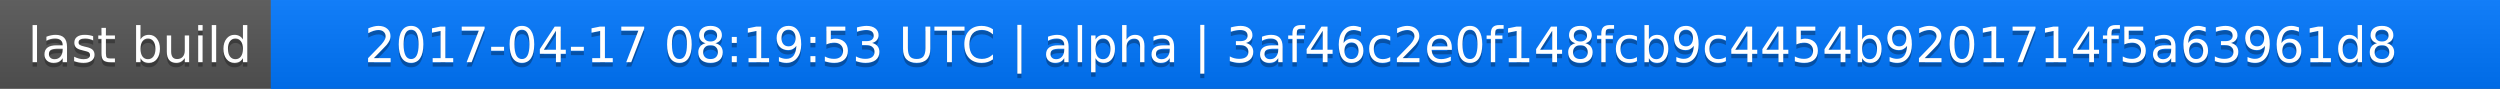
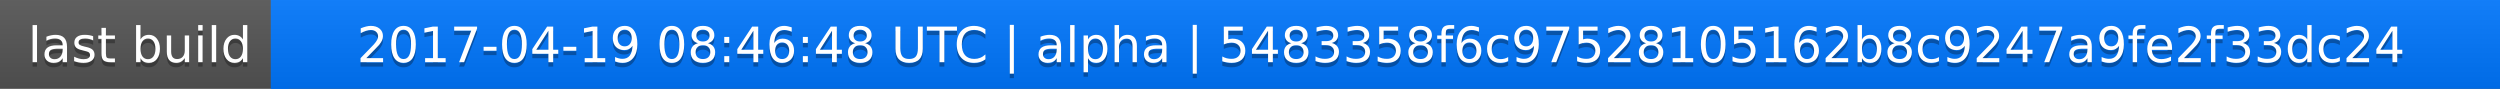
<svg xmlns="http://www.w3.org/2000/svg" width="563" height="20">
  <linearGradient id="a" x2="0" y2="100%">
    <stop offset="0" stop-color="#bbb" stop-opacity=".1" />
    <stop offset="1" stop-opacity=".1" />
  </linearGradient>
  <rect rx="0" width="563" height="20" fill="#555" />
  <rect rx="0" x="61" width="502" height="20" fill="#07f" />
  <path fill="#07f" d="M61 0h4v20h-4z" />
  <rect rx="0" width="563" height="20" fill="url(#a)" />
  <g fill="#fff" text-anchor="middle" font-family="DejaVu Sans,Verdana,Geneva,sans-serif" font-size="11">
    <text x="31.5" y="15" fill="#010101" fill-opacity=".3">last build</text>
    <text x="31.5" y="14">last build</text>
-     <text x="311" y="15" fill="#010101" fill-opacity=".3">2017-04-17 08:19:53 UTC | alpha | 3af46c2e0f148fcb9c4454b9201714f5a63961d8</text>
-     <text x="311" y="14">2017-04-17 08:19:53 UTC | alpha | 3af46c2e0f148fcb9c4454b9201714f5a63961d8</text>
+     <text x="311" y="15" fill="#010101" fill-opacity=".3">2017-04-19 08:46:48 UTC | alpha | 5483358f6c97528105162b8c9247a9fe2f33dc24</text>
+     <text x="311" y="14">2017-04-19 08:46:48 UTC | alpha | 5483358f6c97528105162b8c9247a9fe2f33dc24</text>
  </g>
</svg>
